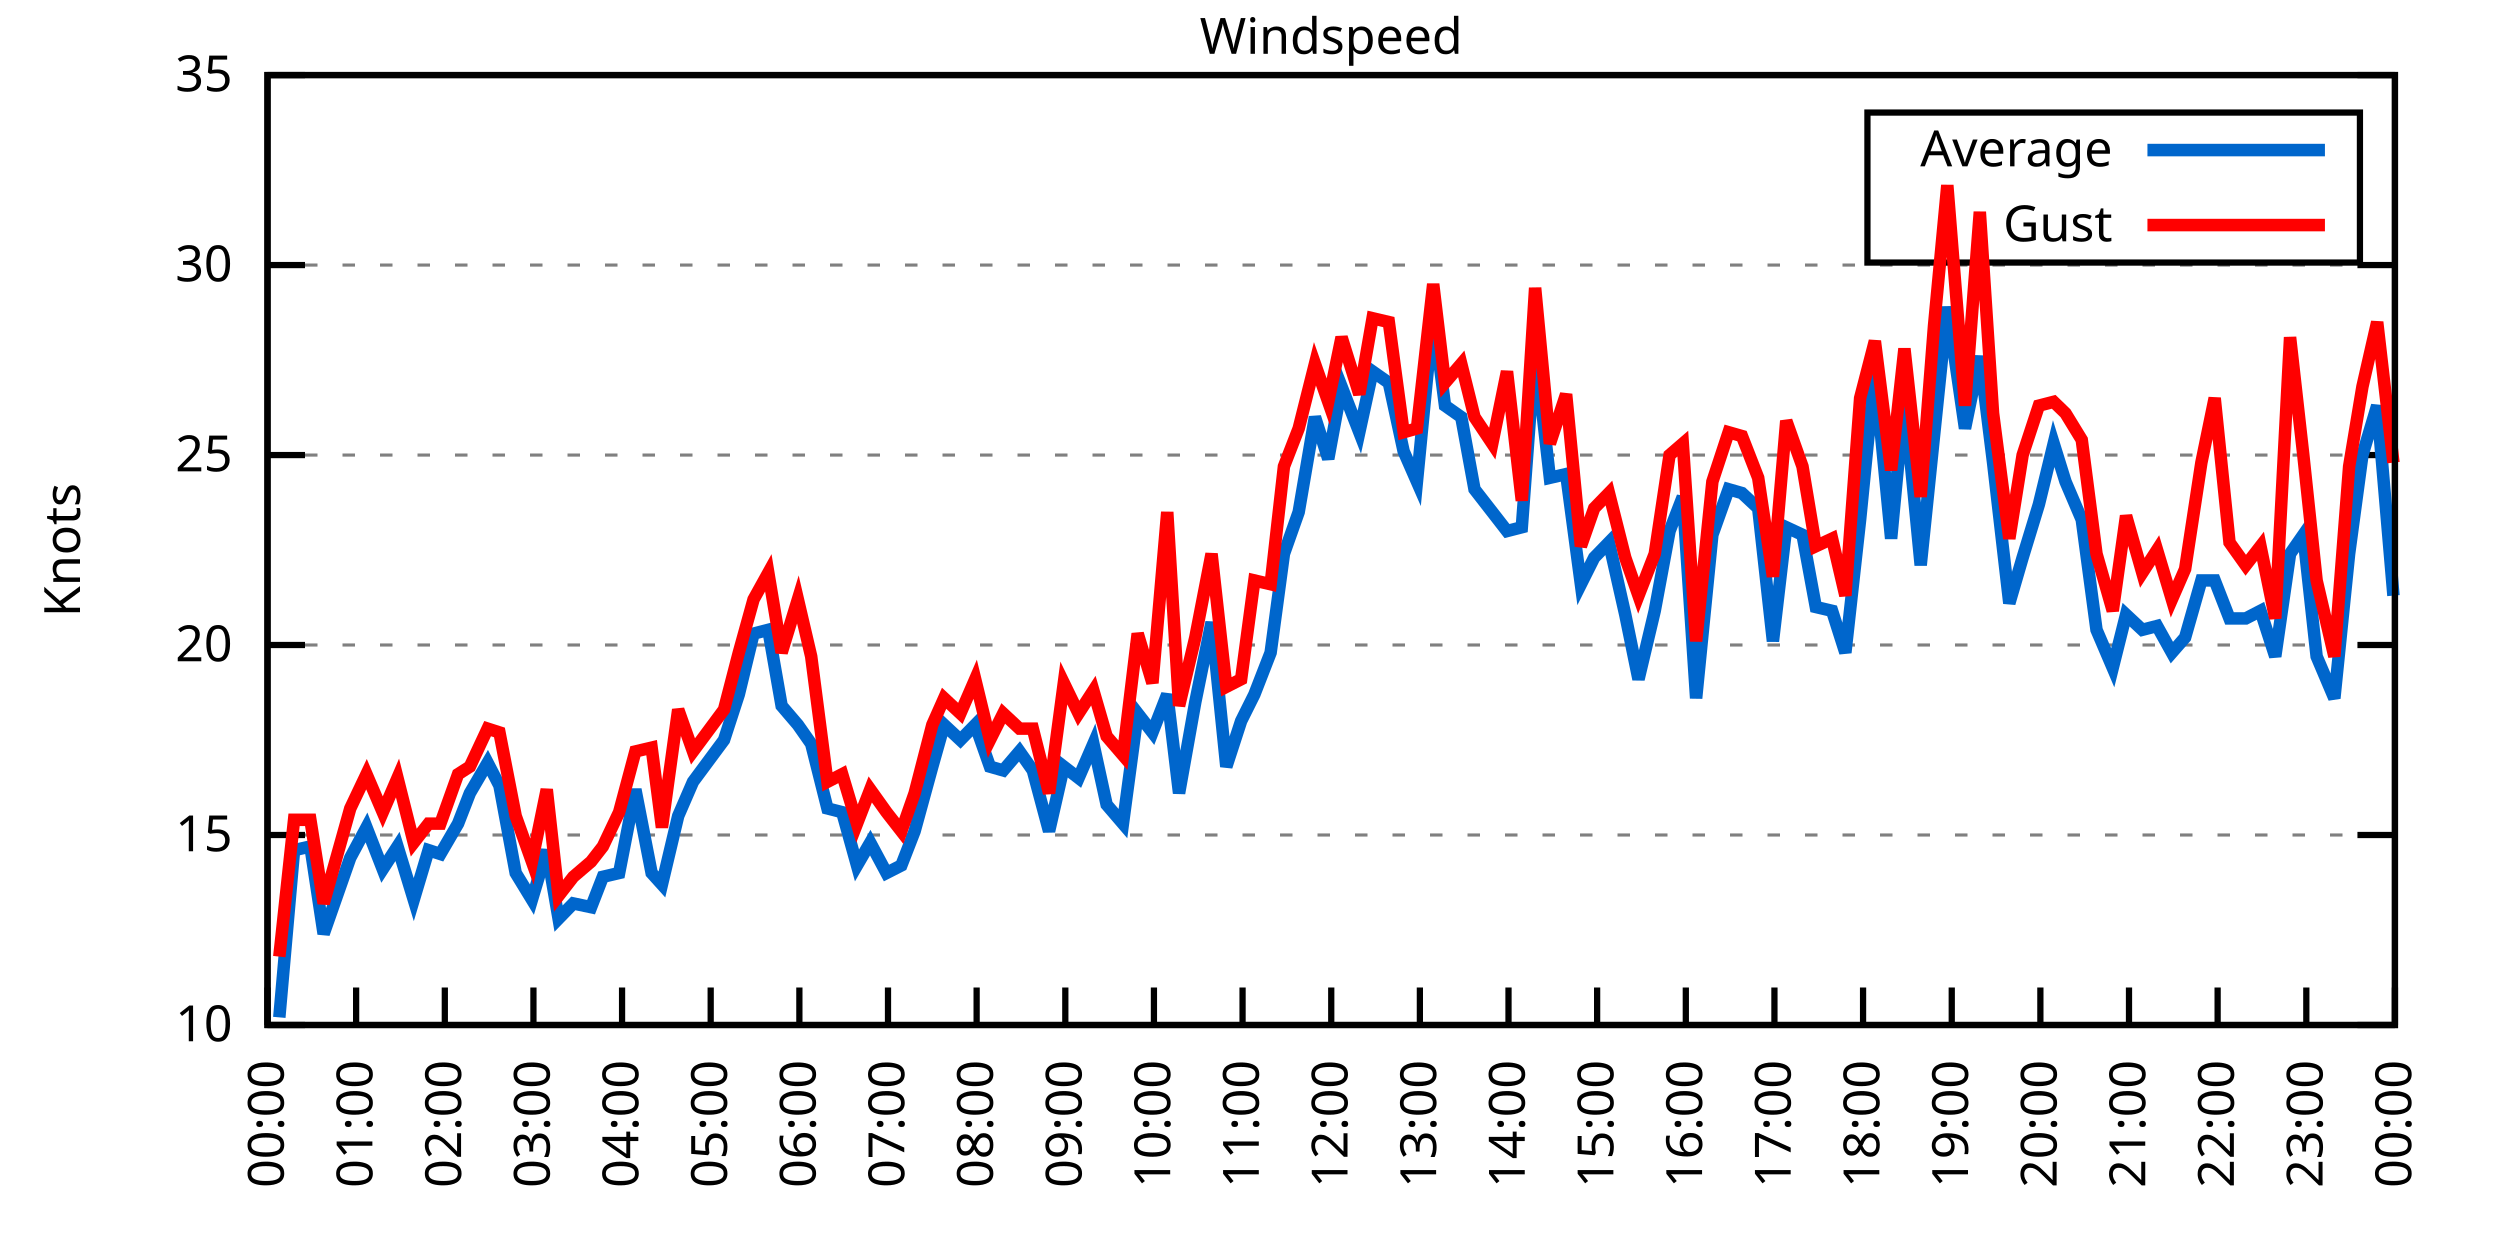
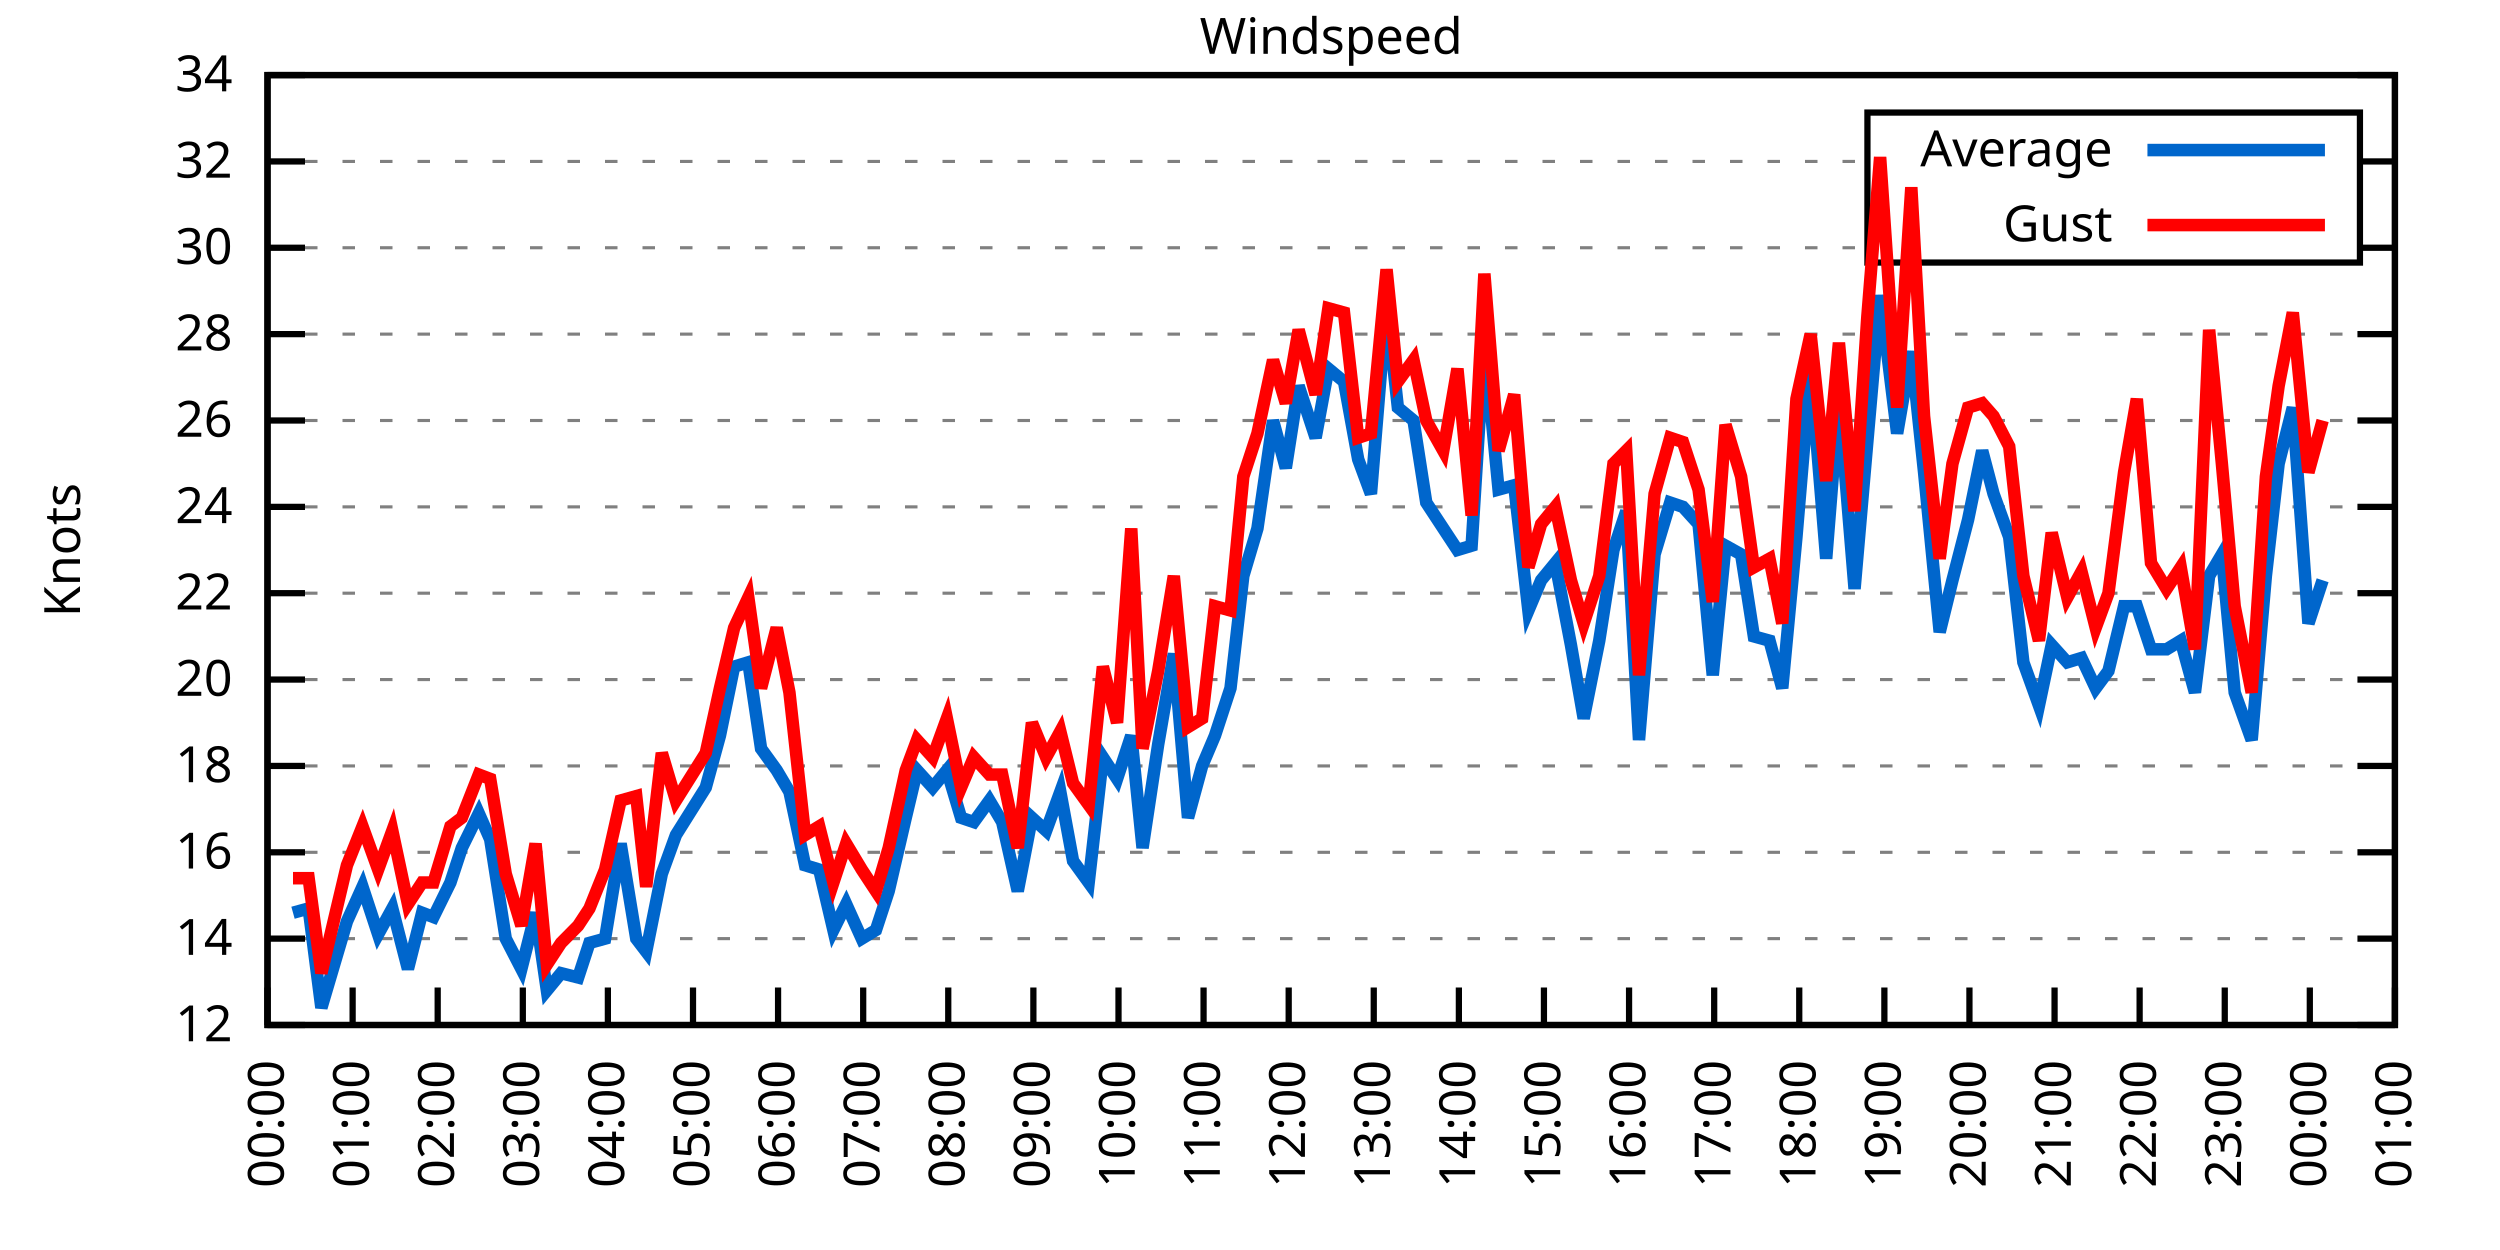
<svg xmlns="http://www.w3.org/2000/svg" xmlns:xlink="http://www.w3.org/1999/xlink" width="400" height="200" viewBox="0 0 400 200">
  <g id="gnuplot_canvas">
    <rect x="0" y="0" width="400" height="200" fill="none" />
    <defs>
      <circle id="gpDot" r="0.5" stroke-width="0.5" stroke="currentColor" />
      <path id="gpPt0" stroke-width="0.333" stroke="currentColor" d="M-1,0 h2 M0,-1 v2" />
      <path id="gpPt1" stroke-width="0.333" stroke="currentColor" d="M-1,-1 L1,1 M1,-1 L-1,1" />
      <path id="gpPt2" stroke-width="0.333" stroke="currentColor" d="M-1,0 L1,0 M0,-1 L0,1 M-1,-1 L1,1 M-1,1 L1,-1" />
      <rect id="gpPt3" stroke-width="0.333" stroke="currentColor" x="-1" y="-1" width="2" height="2" />
      <rect id="gpPt4" stroke-width="0.333" stroke="currentColor" fill="currentColor" x="-1" y="-1" width="2" height="2" />
      <circle id="gpPt5" stroke-width="0.333" stroke="currentColor" cx="0" cy="0" r="1" />
      <use xlink:href="#gpPt5" id="gpPt6" fill="currentColor" stroke="none" />
      <path id="gpPt7" stroke-width="0.333" stroke="currentColor" d="M0,-1.33 L-1.33,0.67 L1.33,0.67 z" />
      <use xlink:href="#gpPt7" id="gpPt8" fill="currentColor" stroke="none" />
      <use xlink:href="#gpPt7" id="gpPt9" stroke="currentColor" transform="rotate(180)" />
      <use xlink:href="#gpPt9" id="gpPt10" fill="currentColor" stroke="none" />
      <use xlink:href="#gpPt3" id="gpPt11" stroke="currentColor" transform="rotate(45)" />
      <use xlink:href="#gpPt11" id="gpPt12" fill="currentColor" stroke="none" />
      <path id="gpPt13" stroke-width="0.333" stroke="currentColor" d="M0,1.330 L1.265,0.411 L0.782,-1.067 L-0.782,-1.076 L-1.265,0.411 z" />
      <use xlink:href="#gpPt13" id="gpPt14" fill="currentColor" stroke="none" />
      <filter id="textbox" filterUnits="objectBoundingBox" x="0" y="0" height="1" width="1">
        <feFlood flood-color="white" flood-opacity="1" result="bgnd" />
        <feComposite in="SourceGraphic" in2="bgnd" operator="atop" />
      </filter>
      <filter id="greybox" filterUnits="objectBoundingBox" x="0" y="0" height="1" width="1">
        <feFlood flood-color="lightgrey" flood-opacity="1" result="grey" />
        <feComposite in="SourceGraphic" in2="grey" operator="atop" />
      </filter>
    </defs>
    <g fill="none" color="white" stroke="currentColor" stroke-width="1.00" stroke-linecap="butt" stroke-linejoin="miter">
</g>
    <g fill="none" color="black" stroke="currentColor" stroke-width="1.00" stroke-linecap="butt" stroke-linejoin="miter">
      <g stroke="none" shape-rendering="crispEdges">
        <polygon fill="rgb(255, 255, 255)" points="42.80,164.00 383.18,164.00 383.18,12.02 42.80,12.02 " />
      </g>
    </g>
    <g fill="none" color="black" stroke="currentColor" stroke-width="1.00" stroke-linecap="butt" stroke-linejoin="miter">
</g>
    <g fill="none" color="black" stroke="black" stroke-width="0.50" stroke-linecap="butt" stroke-linejoin="miter">
</g>
    <g fill="none" color="gray" stroke="currentColor" stroke-width="0.50" stroke-linecap="butt" stroke-linejoin="miter">
      <path stroke="gray" stroke-dasharray="2,4" class="gridline" d="M42.80,164.00 L383.19,164.00  " />
    </g>
    <g fill="none" color="gray" stroke="gray" stroke-width="1.00" stroke-linecap="butt" stroke-linejoin="miter">
</g>
    <g fill="none" color="black" stroke="currentColor" stroke-width="1.00" stroke-linecap="butt" stroke-linejoin="miter">
      <path stroke="black" d="M42.80,164.00 L48.80,164.00 M383.19,164.00 L377.19,164.00  " />
      <g transform="translate(37.20,166.60)" stroke="none" fill="black" font-family="Sans" font-size="8.00" text-anchor="end">
        <text>
-           <tspan font-family="Sans"> 10</tspan>
-         </text>
-       </g>
-     </g>
-     <g fill="none" color="black" stroke="currentColor" stroke-width="1.00" stroke-linecap="butt" stroke-linejoin="miter">
- </g>
-     <g fill="none" color="black" stroke="black" stroke-width="0.50" stroke-linecap="butt" stroke-linejoin="miter">
- </g>
-     <g fill="none" color="gray" stroke="currentColor" stroke-width="0.50" stroke-linecap="butt" stroke-linejoin="miter">
-       <path stroke="gray" stroke-dasharray="2,4" class="gridline" d="M42.80,133.60 L383.19,133.60  " />
-     </g>
-     <g fill="none" color="gray" stroke="gray" stroke-width="1.00" stroke-linecap="butt" stroke-linejoin="miter">
- </g>
-     <g fill="none" color="black" stroke="currentColor" stroke-width="1.00" stroke-linecap="butt" stroke-linejoin="miter">
-       <path stroke="black" d="M42.80,133.60 L48.80,133.60 M383.19,133.60 L377.19,133.60  " />
-       <g transform="translate(37.20,136.20)" stroke="none" fill="black" font-family="Sans" font-size="8.00" text-anchor="end">
-         <text>
-           <tspan font-family="Sans"> 15</tspan>
-         </text>
-       </g>
-     </g>
-     <g fill="none" color="black" stroke="currentColor" stroke-width="1.00" stroke-linecap="butt" stroke-linejoin="miter">
- </g>
-     <g fill="none" color="black" stroke="black" stroke-width="0.50" stroke-linecap="butt" stroke-linejoin="miter">
- </g>
-     <g fill="none" color="gray" stroke="currentColor" stroke-width="0.50" stroke-linecap="butt" stroke-linejoin="miter">
-       <path stroke="gray" stroke-dasharray="2,4" class="gridline" d="M42.80,103.20 L383.19,103.20  " />
-     </g>
-     <g fill="none" color="gray" stroke="gray" stroke-width="1.00" stroke-linecap="butt" stroke-linejoin="miter">
- </g>
-     <g fill="none" color="black" stroke="currentColor" stroke-width="1.00" stroke-linecap="butt" stroke-linejoin="miter">
-       <path stroke="black" d="M42.80,103.20 L48.80,103.20 M383.19,103.20 L377.19,103.20  " />
-       <g transform="translate(37.20,105.80)" stroke="none" fill="black" font-family="Sans" font-size="8.00" text-anchor="end">
+           <tspan font-family="Sans"> 12</tspan>
+         </text>
+       </g>
+     </g>
+     <g fill="none" color="black" stroke="currentColor" stroke-width="1.00" stroke-linecap="butt" stroke-linejoin="miter">
+ </g>
+     <g fill="none" color="black" stroke="black" stroke-width="0.50" stroke-linecap="butt" stroke-linejoin="miter">
+ </g>
+     <g fill="none" color="gray" stroke="currentColor" stroke-width="0.50" stroke-linecap="butt" stroke-linejoin="miter">
+       <path stroke="gray" stroke-dasharray="2,4" class="gridline" d="M42.80,150.18 L383.19,150.18  " />
+     </g>
+     <g fill="none" color="gray" stroke="gray" stroke-width="1.00" stroke-linecap="butt" stroke-linejoin="miter">
+ </g>
+     <g fill="none" color="black" stroke="currentColor" stroke-width="1.00" stroke-linecap="butt" stroke-linejoin="miter">
+       <path stroke="black" d="M42.80,150.18 L48.80,150.18 M383.19,150.18 L377.19,150.18  " />
+       <g transform="translate(37.20,152.78)" stroke="none" fill="black" font-family="Sans" font-size="8.00" text-anchor="end">
+         <text>
+           <tspan font-family="Sans"> 14</tspan>
+         </text>
+       </g>
+     </g>
+     <g fill="none" color="black" stroke="currentColor" stroke-width="1.00" stroke-linecap="butt" stroke-linejoin="miter">
+ </g>
+     <g fill="none" color="black" stroke="black" stroke-width="0.50" stroke-linecap="butt" stroke-linejoin="miter">
+ </g>
+     <g fill="none" color="gray" stroke="currentColor" stroke-width="0.50" stroke-linecap="butt" stroke-linejoin="miter">
+       <path stroke="gray" stroke-dasharray="2,4" class="gridline" d="M42.80,136.37 L383.19,136.37  " />
+     </g>
+     <g fill="none" color="gray" stroke="gray" stroke-width="1.00" stroke-linecap="butt" stroke-linejoin="miter">
+ </g>
+     <g fill="none" color="black" stroke="currentColor" stroke-width="1.00" stroke-linecap="butt" stroke-linejoin="miter">
+       <path stroke="black" d="M42.80,136.37 L48.80,136.37 M383.19,136.37 L377.19,136.37  " />
+       <g transform="translate(37.20,138.97)" stroke="none" fill="black" font-family="Sans" font-size="8.00" text-anchor="end">
+         <text>
+           <tspan font-family="Sans"> 16</tspan>
+         </text>
+       </g>
+     </g>
+     <g fill="none" color="black" stroke="currentColor" stroke-width="1.00" stroke-linecap="butt" stroke-linejoin="miter">
+ </g>
+     <g fill="none" color="black" stroke="black" stroke-width="0.50" stroke-linecap="butt" stroke-linejoin="miter">
+ </g>
+     <g fill="none" color="gray" stroke="currentColor" stroke-width="0.50" stroke-linecap="butt" stroke-linejoin="miter">
+       <path stroke="gray" stroke-dasharray="2,4" class="gridline" d="M42.80,122.55 L383.19,122.55  " />
+     </g>
+     <g fill="none" color="gray" stroke="gray" stroke-width="1.00" stroke-linecap="butt" stroke-linejoin="miter">
+ </g>
+     <g fill="none" color="black" stroke="currentColor" stroke-width="1.00" stroke-linecap="butt" stroke-linejoin="miter">
+       <path stroke="black" d="M42.80,122.55 L48.80,122.55 M383.19,122.55 L377.19,122.55  " />
+       <g transform="translate(37.20,125.15)" stroke="none" fill="black" font-family="Sans" font-size="8.00" text-anchor="end">
+         <text>
+           <tspan font-family="Sans"> 18</tspan>
+         </text>
+       </g>
+     </g>
+     <g fill="none" color="black" stroke="currentColor" stroke-width="1.00" stroke-linecap="butt" stroke-linejoin="miter">
+ </g>
+     <g fill="none" color="black" stroke="black" stroke-width="0.50" stroke-linecap="butt" stroke-linejoin="miter">
+ </g>
+     <g fill="none" color="gray" stroke="currentColor" stroke-width="0.50" stroke-linecap="butt" stroke-linejoin="miter">
+       <path stroke="gray" stroke-dasharray="2,4" class="gridline" d="M42.80,108.73 L383.19,108.73  " />
+     </g>
+     <g fill="none" color="gray" stroke="gray" stroke-width="1.00" stroke-linecap="butt" stroke-linejoin="miter">
+ </g>
+     <g fill="none" color="black" stroke="currentColor" stroke-width="1.00" stroke-linecap="butt" stroke-linejoin="miter">
+       <path stroke="black" d="M42.80,108.73 L48.80,108.73 M383.19,108.73 L377.19,108.73  " />
+       <g transform="translate(37.20,111.33)" stroke="none" fill="black" font-family="Sans" font-size="8.00" text-anchor="end">
        <text>
          <tspan font-family="Sans"> 20</tspan>
        </text>
      </g>
    </g>
    <g fill="none" color="black" stroke="currentColor" stroke-width="1.00" stroke-linecap="butt" stroke-linejoin="miter">
</g>
    <g fill="none" color="black" stroke="black" stroke-width="0.50" stroke-linecap="butt" stroke-linejoin="miter">
</g>
    <g fill="none" color="gray" stroke="currentColor" stroke-width="0.50" stroke-linecap="butt" stroke-linejoin="miter">
-       <path stroke="gray" stroke-dasharray="2,4" class="gridline" d="M42.80,72.81 L383.19,72.81  " />
-     </g>
-     <g fill="none" color="gray" stroke="gray" stroke-width="1.00" stroke-linecap="butt" stroke-linejoin="miter">
- </g>
-     <g fill="none" color="black" stroke="currentColor" stroke-width="1.00" stroke-linecap="butt" stroke-linejoin="miter">
-       <path stroke="black" d="M42.80,72.81 L48.80,72.81 M383.19,72.81 L377.19,72.81  " />
-       <g transform="translate(37.20,75.41)" stroke="none" fill="black" font-family="Sans" font-size="8.00" text-anchor="end">
-         <text>
-           <tspan font-family="Sans"> 25</tspan>
-         </text>
-       </g>
-     </g>
-     <g fill="none" color="black" stroke="currentColor" stroke-width="1.00" stroke-linecap="butt" stroke-linejoin="miter">
- </g>
-     <g fill="none" color="black" stroke="black" stroke-width="0.50" stroke-linecap="butt" stroke-linejoin="miter">
- </g>
-     <g fill="none" color="gray" stroke="currentColor" stroke-width="0.50" stroke-linecap="butt" stroke-linejoin="miter">
-       <path stroke="gray" stroke-dasharray="2,4" class="gridline" d="M42.80,42.41 L383.19,42.41  " />
-     </g>
-     <g fill="none" color="gray" stroke="gray" stroke-width="1.00" stroke-linecap="butt" stroke-linejoin="miter">
- </g>
-     <g fill="none" color="black" stroke="currentColor" stroke-width="1.00" stroke-linecap="butt" stroke-linejoin="miter">
-       <path stroke="black" d="M42.80,42.41 L48.80,42.41 M383.19,42.41 L377.19,42.41  " />
-       <g transform="translate(37.20,45.01)" stroke="none" fill="black" font-family="Sans" font-size="8.00" text-anchor="end">
+       <path stroke="gray" stroke-dasharray="2,4" class="gridline" d="M42.80,94.91 L383.19,94.91  " />
+     </g>
+     <g fill="none" color="gray" stroke="gray" stroke-width="1.00" stroke-linecap="butt" stroke-linejoin="miter">
+ </g>
+     <g fill="none" color="black" stroke="currentColor" stroke-width="1.00" stroke-linecap="butt" stroke-linejoin="miter">
+       <path stroke="black" d="M42.80,94.91 L48.80,94.91 M383.19,94.91 L377.19,94.91  " />
+       <g transform="translate(37.20,97.51)" stroke="none" fill="black" font-family="Sans" font-size="8.00" text-anchor="end">
+         <text>
+           <tspan font-family="Sans"> 22</tspan>
+         </text>
+       </g>
+     </g>
+     <g fill="none" color="black" stroke="currentColor" stroke-width="1.00" stroke-linecap="butt" stroke-linejoin="miter">
+ </g>
+     <g fill="none" color="black" stroke="black" stroke-width="0.50" stroke-linecap="butt" stroke-linejoin="miter">
+ </g>
+     <g fill="none" color="gray" stroke="currentColor" stroke-width="0.50" stroke-linecap="butt" stroke-linejoin="miter">
+       <path stroke="gray" stroke-dasharray="2,4" class="gridline" d="M42.80,81.10 L383.19,81.10  " />
+     </g>
+     <g fill="none" color="gray" stroke="gray" stroke-width="1.00" stroke-linecap="butt" stroke-linejoin="miter">
+ </g>
+     <g fill="none" color="black" stroke="currentColor" stroke-width="1.00" stroke-linecap="butt" stroke-linejoin="miter">
+       <path stroke="black" d="M42.80,81.10 L48.80,81.10 M383.19,81.10 L377.19,81.10  " />
+       <g transform="translate(37.20,83.70)" stroke="none" fill="black" font-family="Sans" font-size="8.00" text-anchor="end">
+         <text>
+           <tspan font-family="Sans"> 24</tspan>
+         </text>
+       </g>
+     </g>
+     <g fill="none" color="black" stroke="currentColor" stroke-width="1.00" stroke-linecap="butt" stroke-linejoin="miter">
+ </g>
+     <g fill="none" color="black" stroke="black" stroke-width="0.50" stroke-linecap="butt" stroke-linejoin="miter">
+ </g>
+     <g fill="none" color="gray" stroke="currentColor" stroke-width="0.50" stroke-linecap="butt" stroke-linejoin="miter">
+       <path stroke="gray" stroke-dasharray="2,4" class="gridline" d="M42.80,67.28 L383.19,67.28  " />
+     </g>
+     <g fill="none" color="gray" stroke="gray" stroke-width="1.00" stroke-linecap="butt" stroke-linejoin="miter">
+ </g>
+     <g fill="none" color="black" stroke="currentColor" stroke-width="1.00" stroke-linecap="butt" stroke-linejoin="miter">
+       <path stroke="black" d="M42.80,67.28 L48.80,67.28 M383.19,67.28 L377.19,67.28  " />
+       <g transform="translate(37.20,69.88)" stroke="none" fill="black" font-family="Sans" font-size="8.00" text-anchor="end">
+         <text>
+           <tspan font-family="Sans"> 26</tspan>
+         </text>
+       </g>
+     </g>
+     <g fill="none" color="black" stroke="currentColor" stroke-width="1.00" stroke-linecap="butt" stroke-linejoin="miter">
+ </g>
+     <g fill="none" color="black" stroke="black" stroke-width="0.50" stroke-linecap="butt" stroke-linejoin="miter">
+ </g>
+     <g fill="none" color="gray" stroke="currentColor" stroke-width="0.50" stroke-linecap="butt" stroke-linejoin="miter">
+       <path stroke="gray" stroke-dasharray="2,4" class="gridline" d="M42.80,53.46 L383.19,53.46  " />
+     </g>
+     <g fill="none" color="gray" stroke="gray" stroke-width="1.00" stroke-linecap="butt" stroke-linejoin="miter">
+ </g>
+     <g fill="none" color="black" stroke="currentColor" stroke-width="1.00" stroke-linecap="butt" stroke-linejoin="miter">
+       <path stroke="black" d="M42.80,53.46 L48.80,53.46 M383.19,53.46 L377.19,53.46  " />
+       <g transform="translate(37.20,56.06)" stroke="none" fill="black" font-family="Sans" font-size="8.00" text-anchor="end">
+         <text>
+           <tspan font-family="Sans"> 28</tspan>
+         </text>
+       </g>
+     </g>
+     <g fill="none" color="black" stroke="currentColor" stroke-width="1.00" stroke-linecap="butt" stroke-linejoin="miter">
+ </g>
+     <g fill="none" color="black" stroke="black" stroke-width="0.50" stroke-linecap="butt" stroke-linejoin="miter">
+ </g>
+     <g fill="none" color="gray" stroke="currentColor" stroke-width="0.50" stroke-linecap="butt" stroke-linejoin="miter">
+       <path stroke="gray" stroke-dasharray="2,4" class="gridline" d="M42.80,39.64 L298.79,39.64 M377.59,39.64 L383.19,39.64  " />
+     </g>
+     <g fill="none" color="gray" stroke="gray" stroke-width="1.00" stroke-linecap="butt" stroke-linejoin="miter">
+ </g>
+     <g fill="none" color="black" stroke="currentColor" stroke-width="1.00" stroke-linecap="butt" stroke-linejoin="miter">
+       <path stroke="black" d="M42.80,39.64 L48.80,39.64 M383.19,39.64 L377.19,39.64  " />
+       <g transform="translate(37.20,42.24)" stroke="none" fill="black" font-family="Sans" font-size="8.00" text-anchor="end">
        <text>
          <tspan font-family="Sans"> 30</tspan>
+         </text>
+       </g>
+     </g>
+     <g fill="none" color="black" stroke="currentColor" stroke-width="1.00" stroke-linecap="butt" stroke-linejoin="miter">
+ </g>
+     <g fill="none" color="black" stroke="black" stroke-width="0.50" stroke-linecap="butt" stroke-linejoin="miter">
+ </g>
+     <g fill="none" color="gray" stroke="currentColor" stroke-width="0.50" stroke-linecap="butt" stroke-linejoin="miter">
+       <path stroke="gray" stroke-dasharray="2,4" class="gridline" d="M42.80,25.83 L298.79,25.83 M377.59,25.83 L383.19,25.83  " />
+     </g>
+     <g fill="none" color="gray" stroke="gray" stroke-width="1.00" stroke-linecap="butt" stroke-linejoin="miter">
+ </g>
+     <g fill="none" color="black" stroke="currentColor" stroke-width="1.00" stroke-linecap="butt" stroke-linejoin="miter">
+       <path stroke="black" d="M42.80,25.83 L48.80,25.83 M383.19,25.83 L377.19,25.83  " />
+       <g transform="translate(37.20,28.43)" stroke="none" fill="black" font-family="Sans" font-size="8.00" text-anchor="end">
+         <text>
+           <tspan font-family="Sans"> 32</tspan>
        </text>
      </g>
    </g>
    <g fill="none" color="black" stroke="currentColor" stroke-width="1.00" stroke-linecap="butt" stroke-linejoin="miter">
</g>
    <g fill="none" color="black" stroke="black" stroke-width="0.50" stroke-linecap="butt" stroke-linejoin="miter">
</g>
    <g fill="none" color="gray" stroke="currentColor" stroke-width="0.50" stroke-linecap="butt" stroke-linejoin="miter">
      <path stroke="gray" stroke-dasharray="2,4" class="gridline" d="M42.80,12.01 L383.19,12.01  " />
    </g>
    <g fill="none" color="gray" stroke="gray" stroke-width="1.00" stroke-linecap="butt" stroke-linejoin="miter">
</g>
    <g fill="none" color="black" stroke="currentColor" stroke-width="1.00" stroke-linecap="butt" stroke-linejoin="miter">
      <path stroke="black" d="M42.80,12.01 L48.80,12.01 M383.19,12.01 L377.19,12.01  " />
      <g transform="translate(37.20,14.61)" stroke="none" fill="black" font-family="Sans" font-size="8.00" text-anchor="end">
        <text>
-           <tspan font-family="Sans"> 35</tspan>
+           <tspan font-family="Sans"> 34</tspan>
        </text>
      </g>
    </g>
    <g fill="none" color="black" stroke="currentColor" stroke-width="1.00" stroke-linecap="butt" stroke-linejoin="miter">
      <path stroke="black" d="M42.80,164.00 L42.80,158.00  " />
      <g transform="translate(45.40,169.60) rotate(270.00)" stroke="none" fill="black" font-family="Sans" font-size="8.00" text-anchor="end">
        <text>
          <tspan font-family="Sans">00:00</tspan>
        </text>
      </g>
    </g>
    <g fill="none" color="black" stroke="currentColor" stroke-width="1.00" stroke-linecap="butt" stroke-linejoin="miter">
-       <path stroke="black" d="M56.98,164.00 L56.98,158.00  " />
-       <g transform="translate(59.58,169.60) rotate(270.00)" stroke="none" fill="black" font-family="Sans" font-size="8.00" text-anchor="end">
+       <path stroke="black" d="M56.42,164.00 L56.42,158.00  " />
+       <g transform="translate(59.02,169.60) rotate(270.00)" stroke="none" fill="black" font-family="Sans" font-size="8.00" text-anchor="end">
        <text>
          <tspan font-family="Sans">01:00</tspan>
        </text>
      </g>
    </g>
    <g fill="none" color="black" stroke="currentColor" stroke-width="1.00" stroke-linecap="butt" stroke-linejoin="miter">
-       <path stroke="black" d="M71.17,164.00 L71.17,158.00  " />
-       <g transform="translate(73.77,169.60) rotate(270.00)" stroke="none" fill="black" font-family="Sans" font-size="8.00" text-anchor="end">
+       <path stroke="black" d="M70.03,164.00 L70.03,158.00  " />
+       <g transform="translate(72.63,169.60) rotate(270.00)" stroke="none" fill="black" font-family="Sans" font-size="8.00" text-anchor="end">
        <text>
          <tspan font-family="Sans">02:00</tspan>
        </text>
      </g>
    </g>
    <g fill="none" color="black" stroke="currentColor" stroke-width="1.00" stroke-linecap="butt" stroke-linejoin="miter">
-       <path stroke="black" d="M85.35,164.00 L85.35,158.00  " />
-       <g transform="translate(87.95,169.60) rotate(270.00)" stroke="none" fill="black" font-family="Sans" font-size="8.00" text-anchor="end">
+       <path stroke="black" d="M83.65,164.00 L83.65,158.00  " />
+       <g transform="translate(86.25,169.60) rotate(270.00)" stroke="none" fill="black" font-family="Sans" font-size="8.00" text-anchor="end">
        <text>
          <tspan font-family="Sans">03:00</tspan>
        </text>
      </g>
    </g>
    <g fill="none" color="black" stroke="currentColor" stroke-width="1.00" stroke-linecap="butt" stroke-linejoin="miter">
-       <path stroke="black" d="M99.53,164.00 L99.53,158.00  " />
-       <g transform="translate(102.13,169.60) rotate(270.00)" stroke="none" fill="black" font-family="Sans" font-size="8.00" text-anchor="end">
+       <path stroke="black" d="M97.26,164.00 L97.26,158.00  " />
+       <g transform="translate(99.86,169.60) rotate(270.00)" stroke="none" fill="black" font-family="Sans" font-size="8.00" text-anchor="end">
        <text>
          <tspan font-family="Sans">04:00</tspan>
        </text>
      </g>
    </g>
    <g fill="none" color="black" stroke="currentColor" stroke-width="1.00" stroke-linecap="butt" stroke-linejoin="miter">
-       <path stroke="black" d="M113.71,164.00 L113.71,158.00  " />
-       <g transform="translate(116.31,169.60) rotate(270.00)" stroke="none" fill="black" font-family="Sans" font-size="8.00" text-anchor="end">
+       <path stroke="black" d="M110.88,164.00 L110.88,158.00  " />
+       <g transform="translate(113.48,169.60) rotate(270.00)" stroke="none" fill="black" font-family="Sans" font-size="8.00" text-anchor="end">
        <text>
          <tspan font-family="Sans">05:00</tspan>
        </text>
      </g>
    </g>
    <g fill="none" color="black" stroke="currentColor" stroke-width="1.00" stroke-linecap="butt" stroke-linejoin="miter">
-       <path stroke="black" d="M127.90,164.00 L127.90,158.00  " />
-       <g transform="translate(130.50,169.60) rotate(270.00)" stroke="none" fill="black" font-family="Sans" font-size="8.00" text-anchor="end">
+       <path stroke="black" d="M124.49,164.00 L124.49,158.00  " />
+       <g transform="translate(127.09,169.60) rotate(270.00)" stroke="none" fill="black" font-family="Sans" font-size="8.00" text-anchor="end">
        <text>
          <tspan font-family="Sans">06:00</tspan>
        </text>
      </g>
    </g>
    <g fill="none" color="black" stroke="currentColor" stroke-width="1.00" stroke-linecap="butt" stroke-linejoin="miter">
-       <path stroke="black" d="M142.08,164.00 L142.08,158.00  " />
-       <g transform="translate(144.68,169.60) rotate(270.00)" stroke="none" fill="black" font-family="Sans" font-size="8.00" text-anchor="end">
+       <path stroke="black" d="M138.11,164.00 L138.11,158.00  " />
+       <g transform="translate(140.71,169.60) rotate(270.00)" stroke="none" fill="black" font-family="Sans" font-size="8.00" text-anchor="end">
        <text>
          <tspan font-family="Sans">07:00</tspan>
        </text>
      </g>
    </g>
    <g fill="none" color="black" stroke="currentColor" stroke-width="1.00" stroke-linecap="butt" stroke-linejoin="miter">
-       <path stroke="black" d="M156.26,164.00 L156.26,158.00  " />
-       <g transform="translate(158.86,169.60) rotate(270.00)" stroke="none" fill="black" font-family="Sans" font-size="8.00" text-anchor="end">
+       <path stroke="black" d="M151.72,164.00 L151.72,158.00  " />
+       <g transform="translate(154.32,169.60) rotate(270.00)" stroke="none" fill="black" font-family="Sans" font-size="8.00" text-anchor="end">
        <text>
          <tspan font-family="Sans">08:00</tspan>
        </text>
      </g>
    </g>
    <g fill="none" color="black" stroke="currentColor" stroke-width="1.00" stroke-linecap="butt" stroke-linejoin="miter">
-       <path stroke="black" d="M170.45,164.00 L170.45,158.00  " />
-       <g transform="translate(173.05,169.60) rotate(270.00)" stroke="none" fill="black" font-family="Sans" font-size="8.00" text-anchor="end">
+       <path stroke="black" d="M165.34,164.00 L165.34,158.00  " />
+       <g transform="translate(167.94,169.60) rotate(270.00)" stroke="none" fill="black" font-family="Sans" font-size="8.00" text-anchor="end">
        <text>
          <tspan font-family="Sans">09:00</tspan>
        </text>
      </g>
    </g>
    <g fill="none" color="black" stroke="currentColor" stroke-width="1.00" stroke-linecap="butt" stroke-linejoin="miter">
-       <path stroke="black" d="M184.63,164.00 L184.63,158.00  " />
-       <g transform="translate(187.23,169.60) rotate(270.00)" stroke="none" fill="black" font-family="Sans" font-size="8.00" text-anchor="end">
+       <path stroke="black" d="M178.96,164.00 L178.96,158.00  " />
+       <g transform="translate(181.56,169.60) rotate(270.00)" stroke="none" fill="black" font-family="Sans" font-size="8.00" text-anchor="end">
        <text>
          <tspan font-family="Sans">10:00</tspan>
        </text>
      </g>
    </g>
    <g fill="none" color="black" stroke="currentColor" stroke-width="1.00" stroke-linecap="butt" stroke-linejoin="miter">
-       <path stroke="black" d="M198.81,164.00 L198.81,158.00  " />
-       <g transform="translate(201.41,169.60) rotate(270.00)" stroke="none" fill="black" font-family="Sans" font-size="8.00" text-anchor="end">
+       <path stroke="black" d="M192.57,164.00 L192.57,158.00  " />
+       <g transform="translate(195.17,169.60) rotate(270.00)" stroke="none" fill="black" font-family="Sans" font-size="8.00" text-anchor="end">
        <text>
          <tspan font-family="Sans">11:00</tspan>
        </text>
      </g>
    </g>
    <g fill="none" color="black" stroke="currentColor" stroke-width="1.00" stroke-linecap="butt" stroke-linejoin="miter">
-       <path stroke="black" d="M213.00,164.00 L213.00,158.00  " />
-       <g transform="translate(215.60,169.60) rotate(270.00)" stroke="none" fill="black" font-family="Sans" font-size="8.00" text-anchor="end">
+       <path stroke="black" d="M206.19,164.00 L206.19,158.00  " />
+       <g transform="translate(208.79,169.60) rotate(270.00)" stroke="none" fill="black" font-family="Sans" font-size="8.00" text-anchor="end">
        <text>
          <tspan font-family="Sans">12:00</tspan>
        </text>
      </g>
    </g>
    <g fill="none" color="black" stroke="currentColor" stroke-width="1.00" stroke-linecap="butt" stroke-linejoin="miter">
-       <path stroke="black" d="M227.18,164.00 L227.18,158.00  " />
-       <g transform="translate(229.78,169.60) rotate(270.00)" stroke="none" fill="black" font-family="Sans" font-size="8.00" text-anchor="end">
+       <path stroke="black" d="M219.80,164.00 L219.80,158.00  " />
+       <g transform="translate(222.40,169.60) rotate(270.00)" stroke="none" fill="black" font-family="Sans" font-size="8.00" text-anchor="end">
        <text>
          <tspan font-family="Sans">13:00</tspan>
        </text>
      </g>
    </g>
    <g fill="none" color="black" stroke="currentColor" stroke-width="1.00" stroke-linecap="butt" stroke-linejoin="miter">
-       <path stroke="black" d="M241.36,164.00 L241.36,158.00  " />
-       <g transform="translate(243.96,169.60) rotate(270.00)" stroke="none" fill="black" font-family="Sans" font-size="8.00" text-anchor="end">
+       <path stroke="black" d="M233.42,164.00 L233.42,158.00  " />
+       <g transform="translate(236.02,169.60) rotate(270.00)" stroke="none" fill="black" font-family="Sans" font-size="8.00" text-anchor="end">
        <text>
          <tspan font-family="Sans">14:00</tspan>
        </text>
      </g>
    </g>
    <g fill="none" color="black" stroke="currentColor" stroke-width="1.00" stroke-linecap="butt" stroke-linejoin="miter">
-       <path stroke="black" d="M255.54,164.00 L255.54,158.00  " />
-       <g transform="translate(258.14,169.60) rotate(270.00)" stroke="none" fill="black" font-family="Sans" font-size="8.00" text-anchor="end">
+       <path stroke="black" d="M247.03,164.00 L247.03,158.00  " />
+       <g transform="translate(249.63,169.60) rotate(270.00)" stroke="none" fill="black" font-family="Sans" font-size="8.00" text-anchor="end">
        <text>
          <tspan font-family="Sans">15:00</tspan>
        </text>
      </g>
    </g>
    <g fill="none" color="black" stroke="currentColor" stroke-width="1.00" stroke-linecap="butt" stroke-linejoin="miter">
-       <path stroke="black" d="M269.73,164.00 L269.73,158.00  " />
-       <g transform="translate(272.33,169.60) rotate(270.00)" stroke="none" fill="black" font-family="Sans" font-size="8.00" text-anchor="end">
+       <path stroke="black" d="M260.65,164.00 L260.65,158.00  " />
+       <g transform="translate(263.25,169.60) rotate(270.00)" stroke="none" fill="black" font-family="Sans" font-size="8.00" text-anchor="end">
        <text>
          <tspan font-family="Sans">16:00</tspan>
        </text>
      </g>
    </g>
    <g fill="none" color="black" stroke="currentColor" stroke-width="1.00" stroke-linecap="butt" stroke-linejoin="miter">
-       <path stroke="black" d="M283.91,164.00 L283.91,158.00  " />
-       <g transform="translate(286.51,169.60) rotate(270.00)" stroke="none" fill="black" font-family="Sans" font-size="8.00" text-anchor="end">
+       <path stroke="black" d="M274.27,164.00 L274.27,158.00  " />
+       <g transform="translate(276.87,169.60) rotate(270.00)" stroke="none" fill="black" font-family="Sans" font-size="8.00" text-anchor="end">
        <text>
          <tspan font-family="Sans">17:00</tspan>
        </text>
      </g>
    </g>
    <g fill="none" color="black" stroke="currentColor" stroke-width="1.00" stroke-linecap="butt" stroke-linejoin="miter">
-       <path stroke="black" d="M298.09,164.00 L298.09,158.00  " />
-       <g transform="translate(300.69,169.60) rotate(270.00)" stroke="none" fill="black" font-family="Sans" font-size="8.00" text-anchor="end">
+       <path stroke="black" d="M287.88,164.00 L287.88,158.00  " />
+       <g transform="translate(290.48,169.60) rotate(270.00)" stroke="none" fill="black" font-family="Sans" font-size="8.00" text-anchor="end">
        <text>
          <tspan font-family="Sans">18:00</tspan>
        </text>
      </g>
    </g>
    <g fill="none" color="black" stroke="currentColor" stroke-width="1.00" stroke-linecap="butt" stroke-linejoin="miter">
-       <path stroke="black" d="M312.28,164.00 L312.28,158.00  " />
-       <g transform="translate(314.88,169.60) rotate(270.00)" stroke="none" fill="black" font-family="Sans" font-size="8.00" text-anchor="end">
+       <path stroke="black" d="M301.50,164.00 L301.50,158.00  " />
+       <g transform="translate(304.10,169.60) rotate(270.00)" stroke="none" fill="black" font-family="Sans" font-size="8.00" text-anchor="end">
        <text>
          <tspan font-family="Sans">19:00</tspan>
        </text>
      </g>
    </g>
    <g fill="none" color="black" stroke="currentColor" stroke-width="1.00" stroke-linecap="butt" stroke-linejoin="miter">
-       <path stroke="black" d="M326.46,164.00 L326.46,158.00  " />
-       <g transform="translate(329.06,169.60) rotate(270.00)" stroke="none" fill="black" font-family="Sans" font-size="8.00" text-anchor="end">
+       <path stroke="black" d="M315.11,164.00 L315.11,158.00  " />
+       <g transform="translate(317.71,169.60) rotate(270.00)" stroke="none" fill="black" font-family="Sans" font-size="8.00" text-anchor="end">
        <text>
          <tspan font-family="Sans">20:00</tspan>
        </text>
      </g>
    </g>
    <g fill="none" color="black" stroke="currentColor" stroke-width="1.00" stroke-linecap="butt" stroke-linejoin="miter">
-       <path stroke="black" d="M340.64,164.00 L340.64,158.00  " />
-       <g transform="translate(343.24,169.60) rotate(270.00)" stroke="none" fill="black" font-family="Sans" font-size="8.00" text-anchor="end">
+       <path stroke="black" d="M328.73,164.00 L328.73,158.00  " />
+       <g transform="translate(331.33,169.60) rotate(270.00)" stroke="none" fill="black" font-family="Sans" font-size="8.00" text-anchor="end">
        <text>
          <tspan font-family="Sans">21:00</tspan>
        </text>
      </g>
    </g>
    <g fill="none" color="black" stroke="currentColor" stroke-width="1.00" stroke-linecap="butt" stroke-linejoin="miter">
-       <path stroke="black" d="M354.82,164.00 L354.82,158.00  " />
-       <g transform="translate(357.42,169.60) rotate(270.00)" stroke="none" fill="black" font-family="Sans" font-size="8.00" text-anchor="end">
+       <path stroke="black" d="M342.34,164.00 L342.34,158.00  " />
+       <g transform="translate(344.94,169.60) rotate(270.00)" stroke="none" fill="black" font-family="Sans" font-size="8.00" text-anchor="end">
        <text>
          <tspan font-family="Sans">22:00</tspan>
        </text>
      </g>
    </g>
    <g fill="none" color="black" stroke="currentColor" stroke-width="1.00" stroke-linecap="butt" stroke-linejoin="miter">
-       <path stroke="black" d="M369.01,164.00 L369.01,158.00  " />
-       <g transform="translate(371.61,169.60) rotate(270.00)" stroke="none" fill="black" font-family="Sans" font-size="8.00" text-anchor="end">
+       <path stroke="black" d="M355.96,164.00 L355.96,158.00  " />
+       <g transform="translate(358.56,169.60) rotate(270.00)" stroke="none" fill="black" font-family="Sans" font-size="8.00" text-anchor="end">
        <text>
          <tspan font-family="Sans">23:00</tspan>
+         </text>
+       </g>
+     </g>
+     <g fill="none" color="black" stroke="currentColor" stroke-width="1.00" stroke-linecap="butt" stroke-linejoin="miter">
+       <path stroke="black" d="M369.57,164.00 L369.57,158.00  " />
+       <g transform="translate(372.17,169.60) rotate(270.00)" stroke="none" fill="black" font-family="Sans" font-size="8.00" text-anchor="end">
+         <text>
+           <tspan font-family="Sans">00:00</tspan>
        </text>
      </g>
    </g>
    <g fill="none" color="black" stroke="currentColor" stroke-width="1.00" stroke-linecap="butt" stroke-linejoin="miter">
      <path stroke="black" d="M383.19,164.00 L383.19,158.00  " />
      <g transform="translate(385.79,169.60) rotate(270.00)" stroke="none" fill="black" font-family="Sans" font-size="8.00" text-anchor="end">
        <text>
-           <tspan font-family="Sans">00:00</tspan>
+           <tspan font-family="Sans">01:00</tspan>
        </text>
      </g>
    </g>
    <g fill="none" color="black" stroke="currentColor" stroke-width="1.00" stroke-linecap="butt" stroke-linejoin="miter">
</g>
    <g fill="none" color="black" stroke="currentColor" stroke-width="1.00" stroke-linecap="butt" stroke-linejoin="miter">
      <path stroke="black" d="M42.80,12.01 L42.80,164.00 L383.19,164.00 L383.19,12.01 L42.80,12.01 Z  " />
    </g>
    <g fill="none" color="black" stroke="currentColor" stroke-width="1.00" stroke-linecap="butt" stroke-linejoin="miter">
</g>
    <g fill="none" color="black" stroke="currentColor" stroke-width="1.00" stroke-linecap="butt" stroke-linejoin="miter">
      <path stroke="black" d="M298.79,42.01 L298.79,18.01 L377.59,18.01 L377.59,42.01 L298.79,42.01 Z  " />
    </g>
    <g id="Windspeed_plot_1">
      <g fill="none" color="white" stroke="black" stroke-width="2.00" stroke-linecap="butt" stroke-linejoin="miter">
</g>
      <g fill="none" color="black" stroke="currentColor" stroke-width="2.00" stroke-linecap="butt" stroke-linejoin="miter">
        <g transform="translate(337.99,26.61)" stroke="none" fill="black" font-family="Sans" font-size="8.00" text-anchor="end">
          <text>
            <tspan font-family="Sans">Average</tspan>
          </text>
        </g>
      </g>
      <g fill="none" color="black" stroke="currentColor" stroke-width="2.00" stroke-linecap="butt" stroke-linejoin="miter">
-         <path stroke="rgb(  0, 102, 204)" d="M343.59,24.01 L371.99,24.01 M44.69,162.78 L47.05,136.03 L49.66,135.43 L51.78,149.41 L56.04,137.25 L58.64,132.39   L61.24,139.07 L63.60,135.43 L66.20,143.94 L68.57,136.03 L70.46,136.64 L73.29,131.78 L75.18,126.91 L78.02,122.05   L79.91,125.70 L82.51,139.68 L85.11,143.94 L87.48,136.03 L89.37,146.98 L91.73,144.55 L94.57,145.15 L96.46,140.29   L99.06,139.68 L101.66,126.31 L104.26,139.68 L105.91,141.51 L108.51,130.56 L110.88,125.09 L115.84,118.40 L118.21,111.11   L120.57,101.38 L122.93,100.77 L125.06,112.93 L127.66,115.97 L129.79,119.01 L132.39,129.35 L134.75,129.95 L137.12,138.47   L139.24,134.82 L141.84,139.68 L144.21,138.47 L146.34,132.99 L149.17,122.66 L151.06,115.97 L153.66,118.40 L156.03,115.97   L158.39,122.66 L160.52,123.27 L163.12,120.23 L165.25,123.27 L167.85,132.99 L170.21,122.66 L172.57,124.48 L174.94,119.01   L177.06,128.74 L179.67,131.78 L182.03,114.15 L184.39,117.19 L186.76,111.11 L188.65,126.91 L191.25,112.32 L193.85,99.56   L196.21,122.66 L198.58,115.36 L200.70,111.11 L203.30,104.42 L205.43,88.61 L207.79,81.93 L210.39,66.73 L212.52,73.41   L214.65,61.86 L217.49,69.16 L219.61,59.43 L222.21,61.25 L224.58,72.20 L226.71,77.06 L229.31,50.31 L231.20,64.90   L233.80,66.73 L235.92,78.28 L238.76,81.93 L241.12,84.97 L243.49,84.36 L245.62,55.78 L247.98,76.45 L250.58,75.85   L252.94,93.48 L255.07,89.22 L257.43,86.79 L260.04,98.34 L262.16,108.68 L264.76,97.73 L267.13,84.97 L269.25,79.49   L271.38,111.72 L273.98,85.57 L276.58,78.28 L278.71,78.89 L281.31,81.32 L283.67,102.60 L285.80,84.36 L288.40,85.57   L290.53,97.12 L293.13,97.73 L295.26,104.42 L297.62,83.14 L299.98,59.43 L302.58,86.18 L304.71,63.69 L307.31,90.44   L309.44,69.77 L311.57,49.10 L314.40,68.55 L316.77,57.00 L318.89,74.02 L321.49,96.52 L323.62,89.22 L326.22,80.71   L328.59,70.98 L330.48,77.06 L333.08,83.14 L335.44,100.77 L338.04,106.85 L340.17,98.34 L342.77,100.77 L345.13,100.16   L347.50,104.42 L349.62,101.99 L352.22,92.87 L354.35,92.87 L356.72,98.95 L359.32,98.95 L361.68,97.73 L364.04,105.03   L366.41,88.61 L368.53,85.57 L370.66,105.03 L373.50,111.72 L375.86,88.61 L377.99,72.81 L380.35,64.90 L382.95,95.30    " />
+         <path stroke="rgb(  0, 102, 204)" d="M343.59,24.01 L371.99,24.01 M46.88,146.04 L49.38,145.35 L51.42,161.24 L55.51,147.42 L58.00,141.89 L60.50,149.49   L62.77,145.35 L65.27,155.02 L67.54,146.04 L69.35,146.73 L72.07,141.20 L73.89,135.67 L76.61,130.15 L78.43,134.29   L80.92,150.18 L83.42,155.02 L85.69,146.04 L87.50,158.47 L89.77,155.71 L92.50,156.40 L94.31,150.87 L96.81,150.18   L99.30,134.98 L101.80,150.18 L103.39,152.26 L105.89,139.82 L108.15,133.60 L112.92,126.00 L115.19,117.71 L117.46,106.66   L119.73,105.97 L121.77,119.78 L124.27,123.24 L126.31,126.69 L128.81,138.44 L131.07,139.13 L133.34,148.80 L135.39,144.66   L137.88,150.18 L140.15,148.80 L142.19,142.58 L144.92,130.84 L146.73,123.24 L149.23,126.00 L151.50,123.24 L153.77,130.84   L155.81,131.53 L158.31,128.08 L160.35,131.53 L162.84,142.58 L165.11,130.84 L167.38,132.91 L169.65,126.69 L171.69,137.75   L174.19,141.20 L176.46,121.17 L178.73,124.62 L181.00,117.71 L182.81,135.67 L185.31,119.09 L187.81,104.59 L190.08,130.84   L192.34,122.55 L194.39,117.71 L196.88,110.11 L198.93,92.15 L201.19,84.55 L203.69,67.28 L205.73,74.88 L207.78,61.75   L210.50,70.04 L212.54,58.99 L215.04,61.06 L217.31,73.50 L219.35,79.02 L221.85,48.63 L223.66,65.21 L226.16,67.28   L228.20,80.41 L230.92,84.55 L233.19,88.00 L235.46,87.31 L237.50,54.84 L239.77,78.33 L242.27,77.64 L244.54,97.68   L246.58,92.84 L248.85,90.08 L251.35,103.20 L253.39,114.95 L255.88,102.51 L258.15,88.00 L260.20,81.79 L262.24,118.40   L264.73,88.70 L267.23,80.41 L269.27,81.10 L271.77,83.86 L274.04,108.04 L276.08,87.31 L278.58,88.70 L280.62,101.82   L283.12,102.51 L285.16,110.11 L287.43,85.93 L289.70,58.99 L292.19,89.39 L294.23,63.82 L296.73,94.22 L298.77,70.73   L300.82,47.24 L303.54,69.35 L305.81,56.23 L307.85,75.57 L310.35,101.13 L312.39,92.84 L314.89,83.17 L317.15,72.12   L318.97,79.02 L321.47,85.93 L323.74,105.97 L326.23,112.88 L328.27,103.20 L330.77,105.97 L333.04,105.28 L335.31,110.11   L337.35,107.35 L339.85,96.99 L341.89,96.99 L344.16,103.89 L346.65,103.89 L348.92,102.51 L351.19,110.80 L353.46,92.15   L355.50,88.70 L357.55,110.80 L360.27,118.40 L362.54,92.15 L364.58,74.19 L366.85,65.21 L369.35,99.75 L371.62,92.84    " />
      </g>
    </g>
    <g id="Windspeed_plot_2">
      <g fill="none" color="black" stroke="currentColor" stroke-width="2.00" stroke-linecap="butt" stroke-linejoin="miter">
        <g transform="translate(337.99,38.61)" stroke="none" fill="black" font-family="Sans" font-size="8.00" text-anchor="end">
          <text>
            <tspan font-family="Sans">Gust</tspan>
          </text>
        </g>
      </g>
      <g fill="none" color="black" stroke="currentColor" stroke-width="2.00" stroke-linecap="butt" stroke-linejoin="miter">
-         <path stroke="rgb(255,   0,   0)" d="M343.59,36.01 L371.99,36.01 M44.69,153.06 L47.05,131.17 L49.66,131.17 L51.78,144.55 L56.04,129.35 L58.64,123.87   L61.24,129.95 L63.60,124.48 L66.20,134.82 L68.57,131.78 L70.46,131.78 L73.29,123.87 L75.18,122.66 L78.02,116.58   L79.91,117.19 L82.51,130.56 L85.11,137.86 L87.48,126.31 L89.37,143.33 L91.73,140.29 L94.57,137.86 L96.46,135.43   L99.06,129.95 L101.66,120.23 L104.26,119.62 L105.91,132.39 L108.51,113.54 L110.88,120.23 L115.84,113.54 L118.21,104.42   L120.57,95.91 L122.93,91.65 L125.06,104.42 L127.66,95.91 L129.79,105.03 L132.39,125.09 L134.75,123.87 L137.12,131.78   L139.24,126.31 L141.84,129.95 L144.21,132.99 L146.34,126.91 L149.17,115.97 L151.06,111.72 L153.66,114.15 L156.03,108.68   L158.39,118.40 L160.52,114.15 L163.12,116.58 L165.25,116.58 L167.85,126.91 L170.21,109.28 L172.57,114.15 L174.94,110.50   L177.06,117.80 L179.67,120.83 L182.03,101.38 L184.39,109.28 L186.76,81.93 L188.65,112.93 L191.25,101.99 L193.85,88.61   L196.21,109.89 L198.58,108.68 L200.70,92.87 L203.30,93.48 L205.43,74.63 L207.79,68.55 L210.39,58.21 L212.52,64.29   L214.65,53.96 L217.49,63.08 L219.61,50.92 L222.21,51.53 L224.58,69.16 L226.71,68.55 L229.31,45.45 L231.20,61.25   L233.80,58.21 L235.92,66.73 L238.76,70.98 L241.12,59.43 L243.49,80.10 L245.62,46.06 L247.98,70.98 L250.58,63.08   L252.94,87.40 L255.07,81.32 L257.43,78.89 L260.04,89.22 L262.16,95.30 L264.76,88.61 L267.13,72.81 L269.25,70.98   L271.38,102.60 L273.98,77.06 L276.58,69.16 L278.71,69.77 L281.31,76.45 L283.67,92.26 L285.80,67.33 L288.40,74.63   L290.53,87.40 L293.13,86.18 L295.26,95.30 L297.62,63.69 L299.98,54.57 L302.58,75.24 L304.71,55.78 L307.31,79.49   L309.44,52.14 L311.57,29.64 L314.40,64.90 L316.77,33.90 L318.89,66.12 L321.49,86.18 L323.62,72.81 L326.22,64.90   L328.59,64.29 L330.48,66.12 L333.08,70.37 L335.44,88.61 L338.04,97.73 L340.17,82.53 L342.77,91.65 L345.13,88.00   L347.50,95.91 L349.62,91.04 L352.22,74.02 L354.35,63.69 L356.72,86.79 L359.32,90.44 L361.68,87.40 L364.04,98.95   L366.41,53.96 L368.53,72.81 L370.66,92.87 L373.50,105.03 L375.86,74.63 L377.99,61.86 L380.35,51.53 L382.95,74.02    " />
+         <path stroke="rgb(255,   0,   0)" d="M343.59,36.01 L371.99,36.01 M46.88,140.51 L49.38,140.51 L51.42,155.71 L55.51,138.44 L58.00,132.22 L60.50,139.13   L62.77,132.91 L65.27,144.66 L67.54,141.20 L69.35,141.20 L72.07,132.22 L73.89,130.84 L76.61,123.93 L78.43,124.62   L80.92,139.82 L83.42,148.11 L85.69,134.98 L87.50,154.33 L89.77,150.87 L92.50,148.11 L94.31,145.35 L96.81,139.13   L99.30,128.08 L101.80,127.38 L103.39,141.89 L105.89,120.48 L108.15,128.08 L112.92,120.48 L115.19,110.11 L117.46,100.44   L119.73,95.60 L121.77,110.11 L124.27,100.44 L126.31,110.80 L128.81,133.60 L131.07,132.22 L133.34,141.20 L135.39,134.98   L137.88,139.13 L140.15,142.58 L142.19,135.67 L144.92,123.24 L146.73,118.40 L149.23,121.17 L151.50,114.95 L153.77,126.00   L155.81,121.17 L158.31,123.93 L160.35,123.93 L162.84,135.67 L165.11,115.64 L167.38,121.17 L169.65,117.02 L171.69,125.31   L174.19,128.77 L176.46,106.66 L178.73,115.64 L181.00,84.55 L182.81,119.78 L185.31,107.35 L187.81,92.15 L190.08,116.33   L192.34,114.95 L194.39,96.99 L196.88,97.68 L198.93,76.26 L201.19,69.35 L203.69,57.61 L205.73,64.52 L207.78,52.77   L210.50,63.13 L212.54,49.32 L215.04,50.01 L217.31,70.04 L219.35,69.35 L221.85,43.10 L223.66,61.06 L226.16,57.61   L228.20,67.28 L230.92,72.12 L233.19,58.99 L235.46,82.48 L237.50,43.79 L239.77,72.12 L242.27,63.13 L244.54,90.77   L246.58,83.86 L248.85,81.10 L251.35,92.84 L253.39,99.75 L255.88,92.15 L258.15,74.19 L260.20,72.12 L262.24,108.04   L264.73,79.02 L267.23,70.04 L269.27,70.73 L271.77,78.33 L274.04,96.30 L276.08,67.97 L278.58,76.26 L280.62,90.77   L283.12,89.39 L285.16,99.75 L287.43,63.82 L289.70,53.46 L292.19,76.95 L294.23,54.84 L296.73,81.79 L298.77,50.70   L300.82,25.14 L303.54,65.21 L305.81,29.97 L307.85,66.59 L310.35,89.39 L312.39,74.19 L314.89,65.21 L317.15,64.52   L318.97,66.59 L321.47,71.42 L323.74,92.15 L326.23,102.51 L328.27,85.24 L330.77,95.60 L333.04,91.46 L335.31,100.44   L337.35,94.91 L339.85,75.57 L341.89,63.82 L344.16,90.08 L346.65,94.22 L348.92,90.77 L351.19,103.89 L353.46,52.77   L355.50,74.19 L357.55,96.99 L360.27,110.80 L362.54,76.26 L364.58,61.75 L366.85,50.01 L369.35,75.57 L371.62,67.28    " />
      </g>
    </g>
    <g fill="none" color="black" stroke="currentColor" stroke-width="2.00" stroke-linecap="butt" stroke-linejoin="miter">
</g>
    <g fill="none" color="black" stroke="black" stroke-width="1.00" stroke-linecap="butt" stroke-linejoin="miter">
</g>
    <g fill="none" color="black" stroke="currentColor" stroke-width="1.00" stroke-linecap="butt" stroke-linejoin="miter">
      <path stroke="black" d="M42.80,12.01 L42.80,164.00 L383.19,164.00 L383.19,12.01 L42.80,12.01 Z  " />
      <g transform="translate(12.80,88.01) rotate(270.00)" stroke="none" fill="black" font-family="Sans" font-size="8.00" text-anchor="middle">
        <text>
          <tspan font-family="Sans">Knots</tspan>
        </text>
      </g>
    </g>
    <g fill="none" color="black" stroke="currentColor" stroke-width="1.00" stroke-linecap="butt" stroke-linejoin="miter">
</g>
    <g fill="none" color="black" stroke="currentColor" stroke-width="1.00" stroke-linecap="butt" stroke-linejoin="miter">
      <g transform="translate(212.99,8.61)" stroke="none" fill="black" font-family="Sans" font-size="8.00" text-anchor="middle">
        <text>
          <tspan font-family="Sans">Windspeed</tspan>
        </text>
      </g>
    </g>
    <g fill="none" color="black" stroke="currentColor" stroke-width="1.00" stroke-linecap="butt" stroke-linejoin="miter">
</g>
  </g>
</svg>
